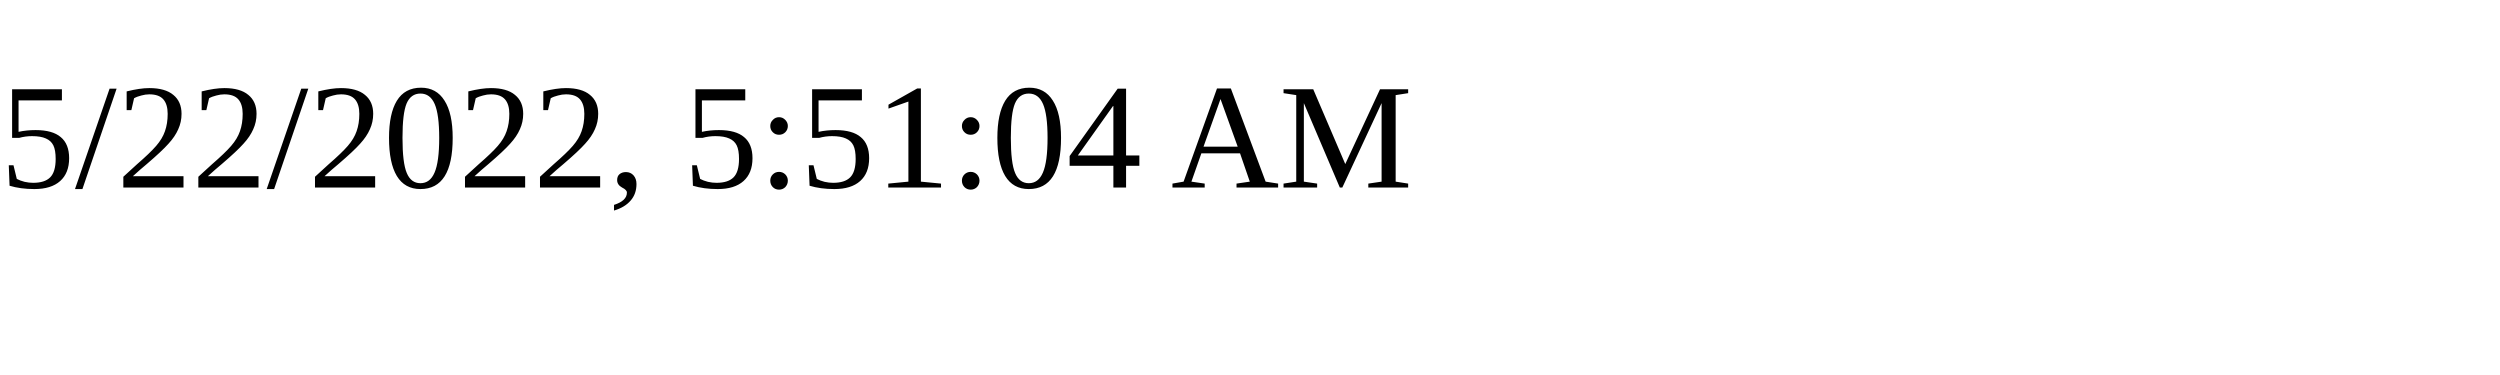
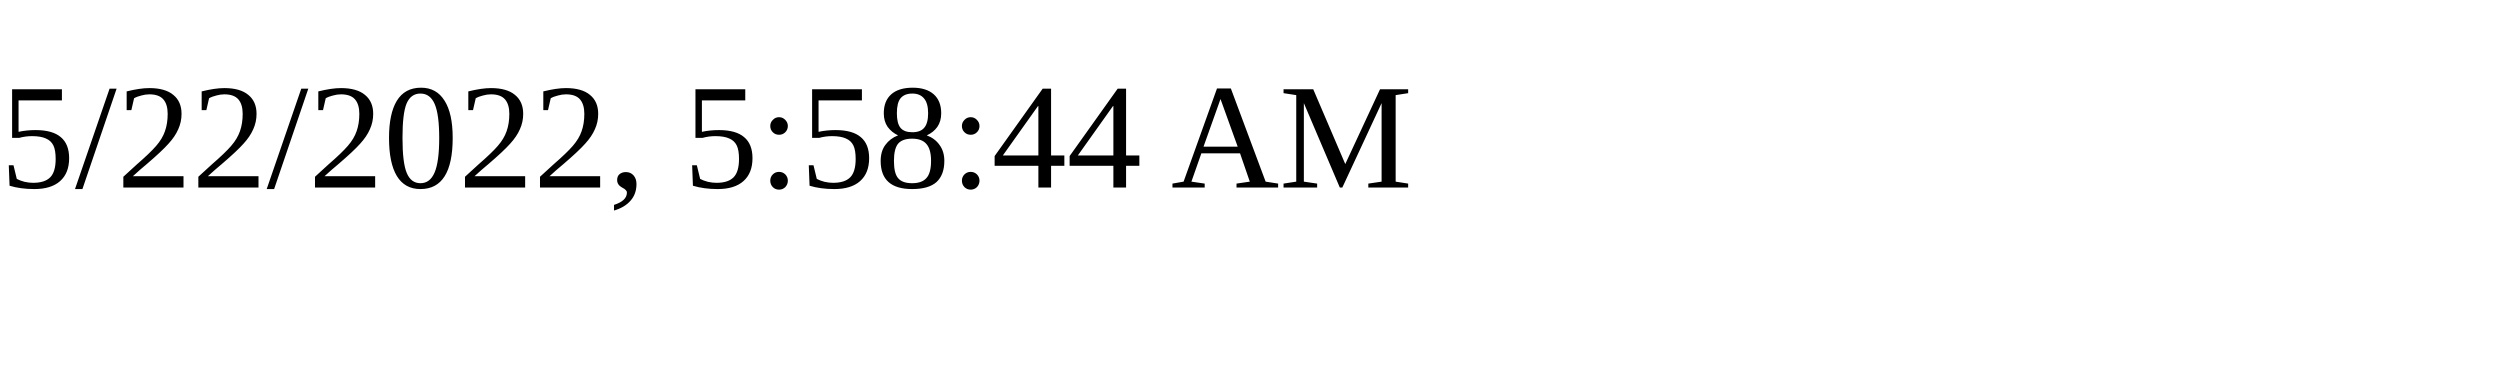
<svg xmlns="http://www.w3.org/2000/svg" height="30" width="200">
-   <text x="0" y="15">5/22/2022, 5:51:04 AM</text>
+   <text x="0" y="15">5/22/2022, 5:58:44 AM</text>
</svg>
